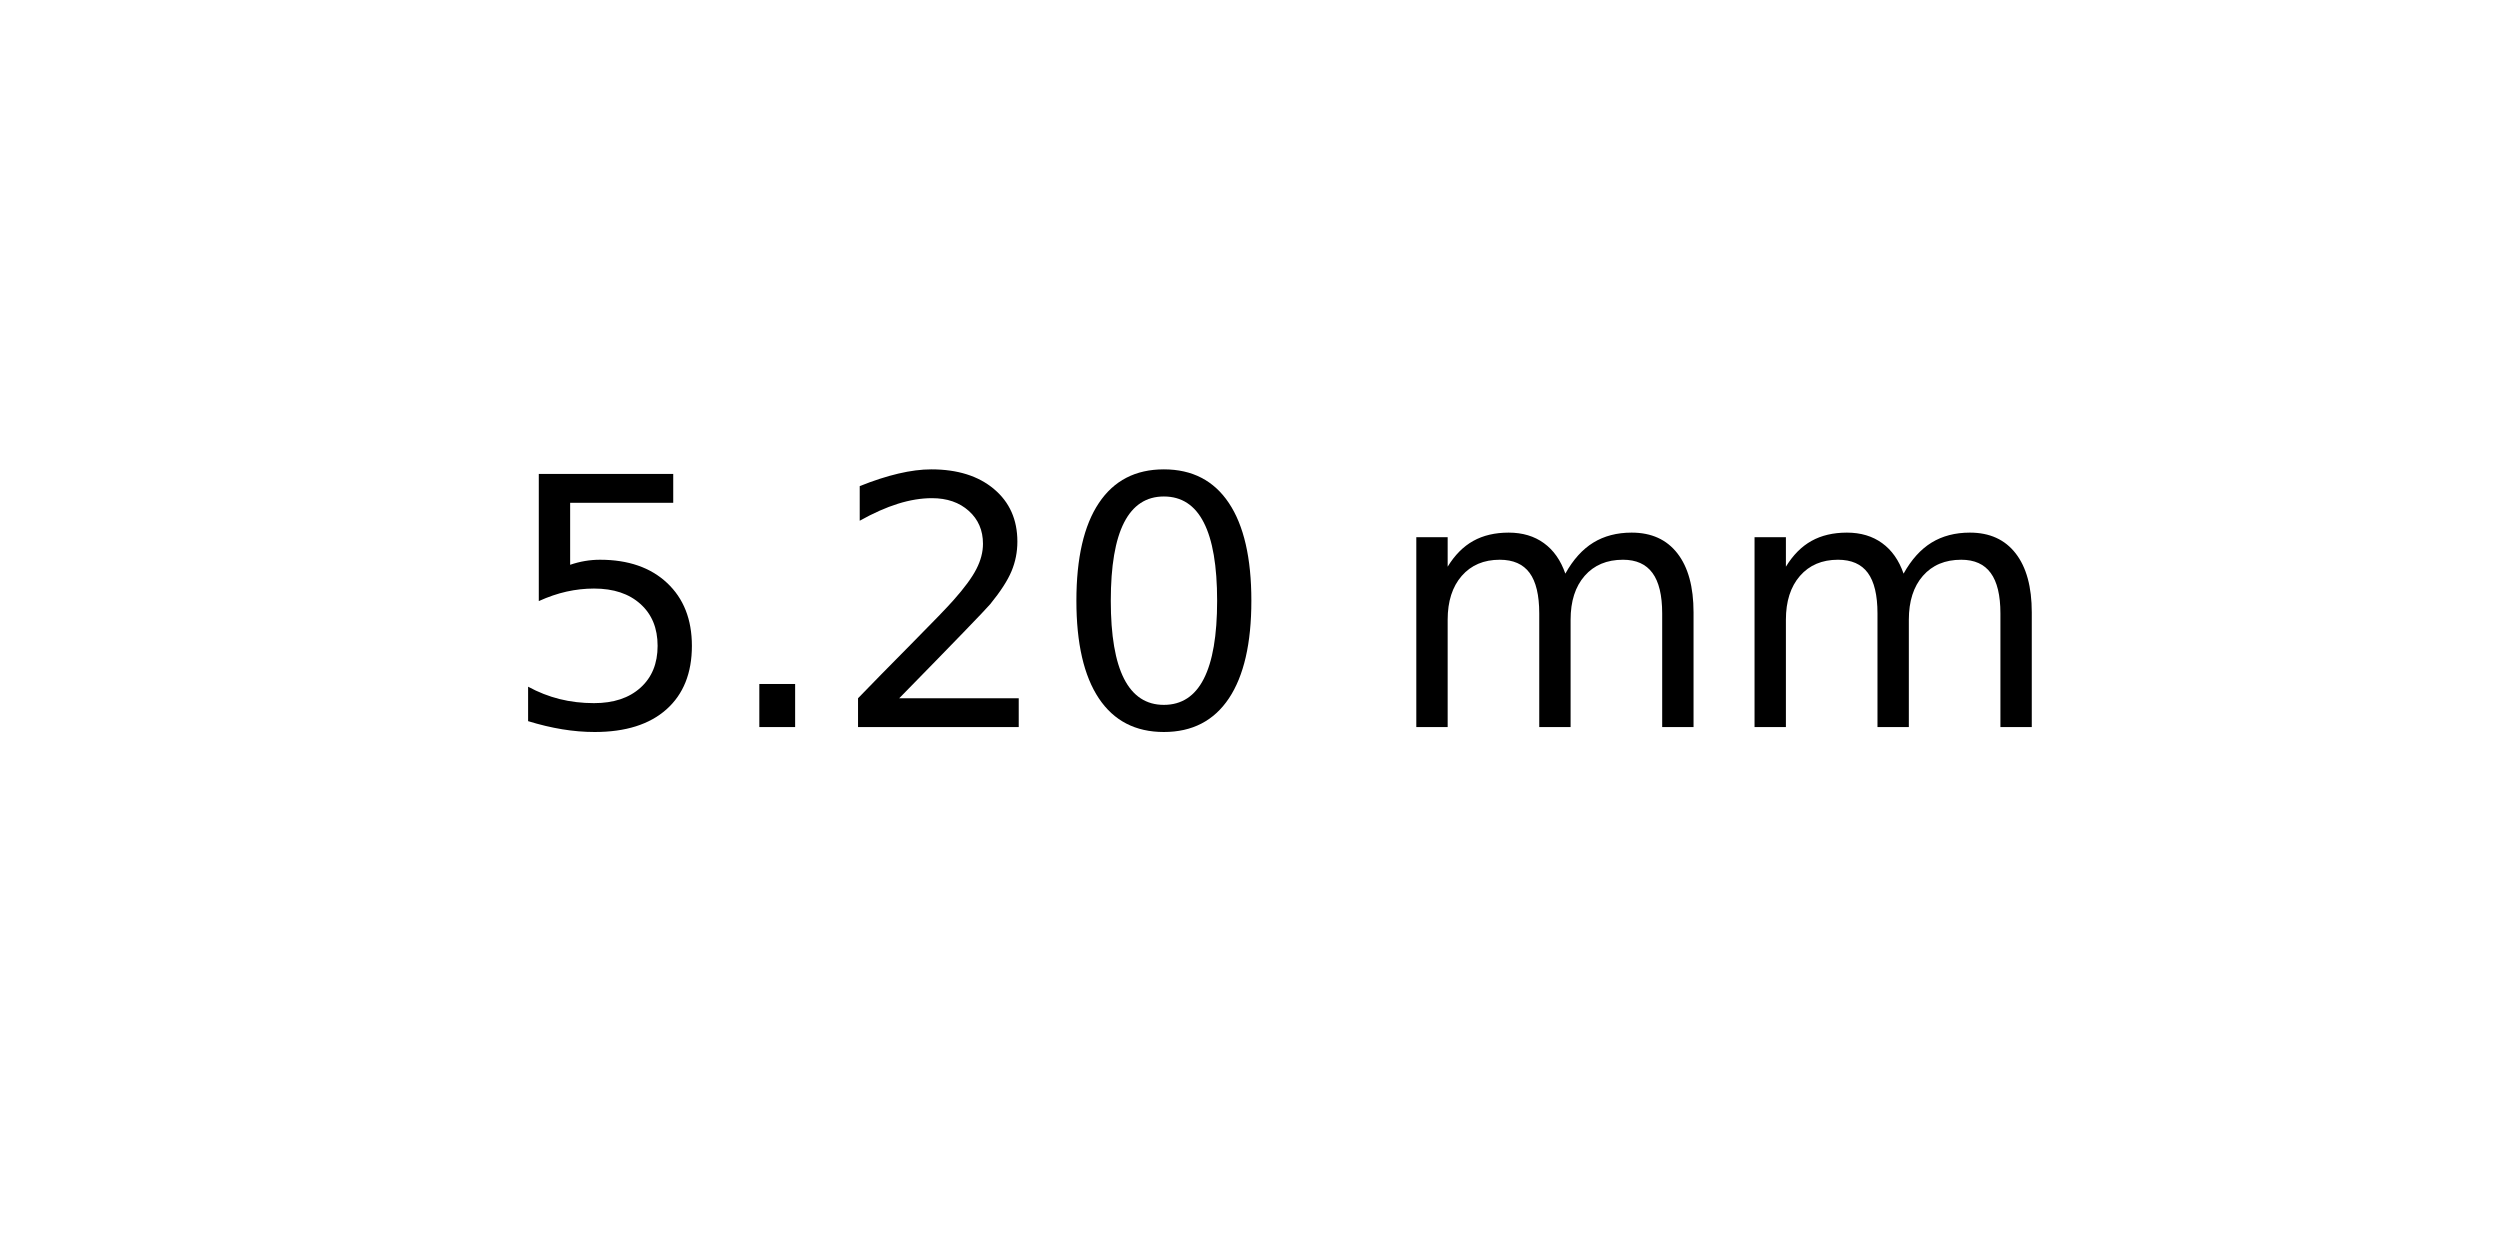
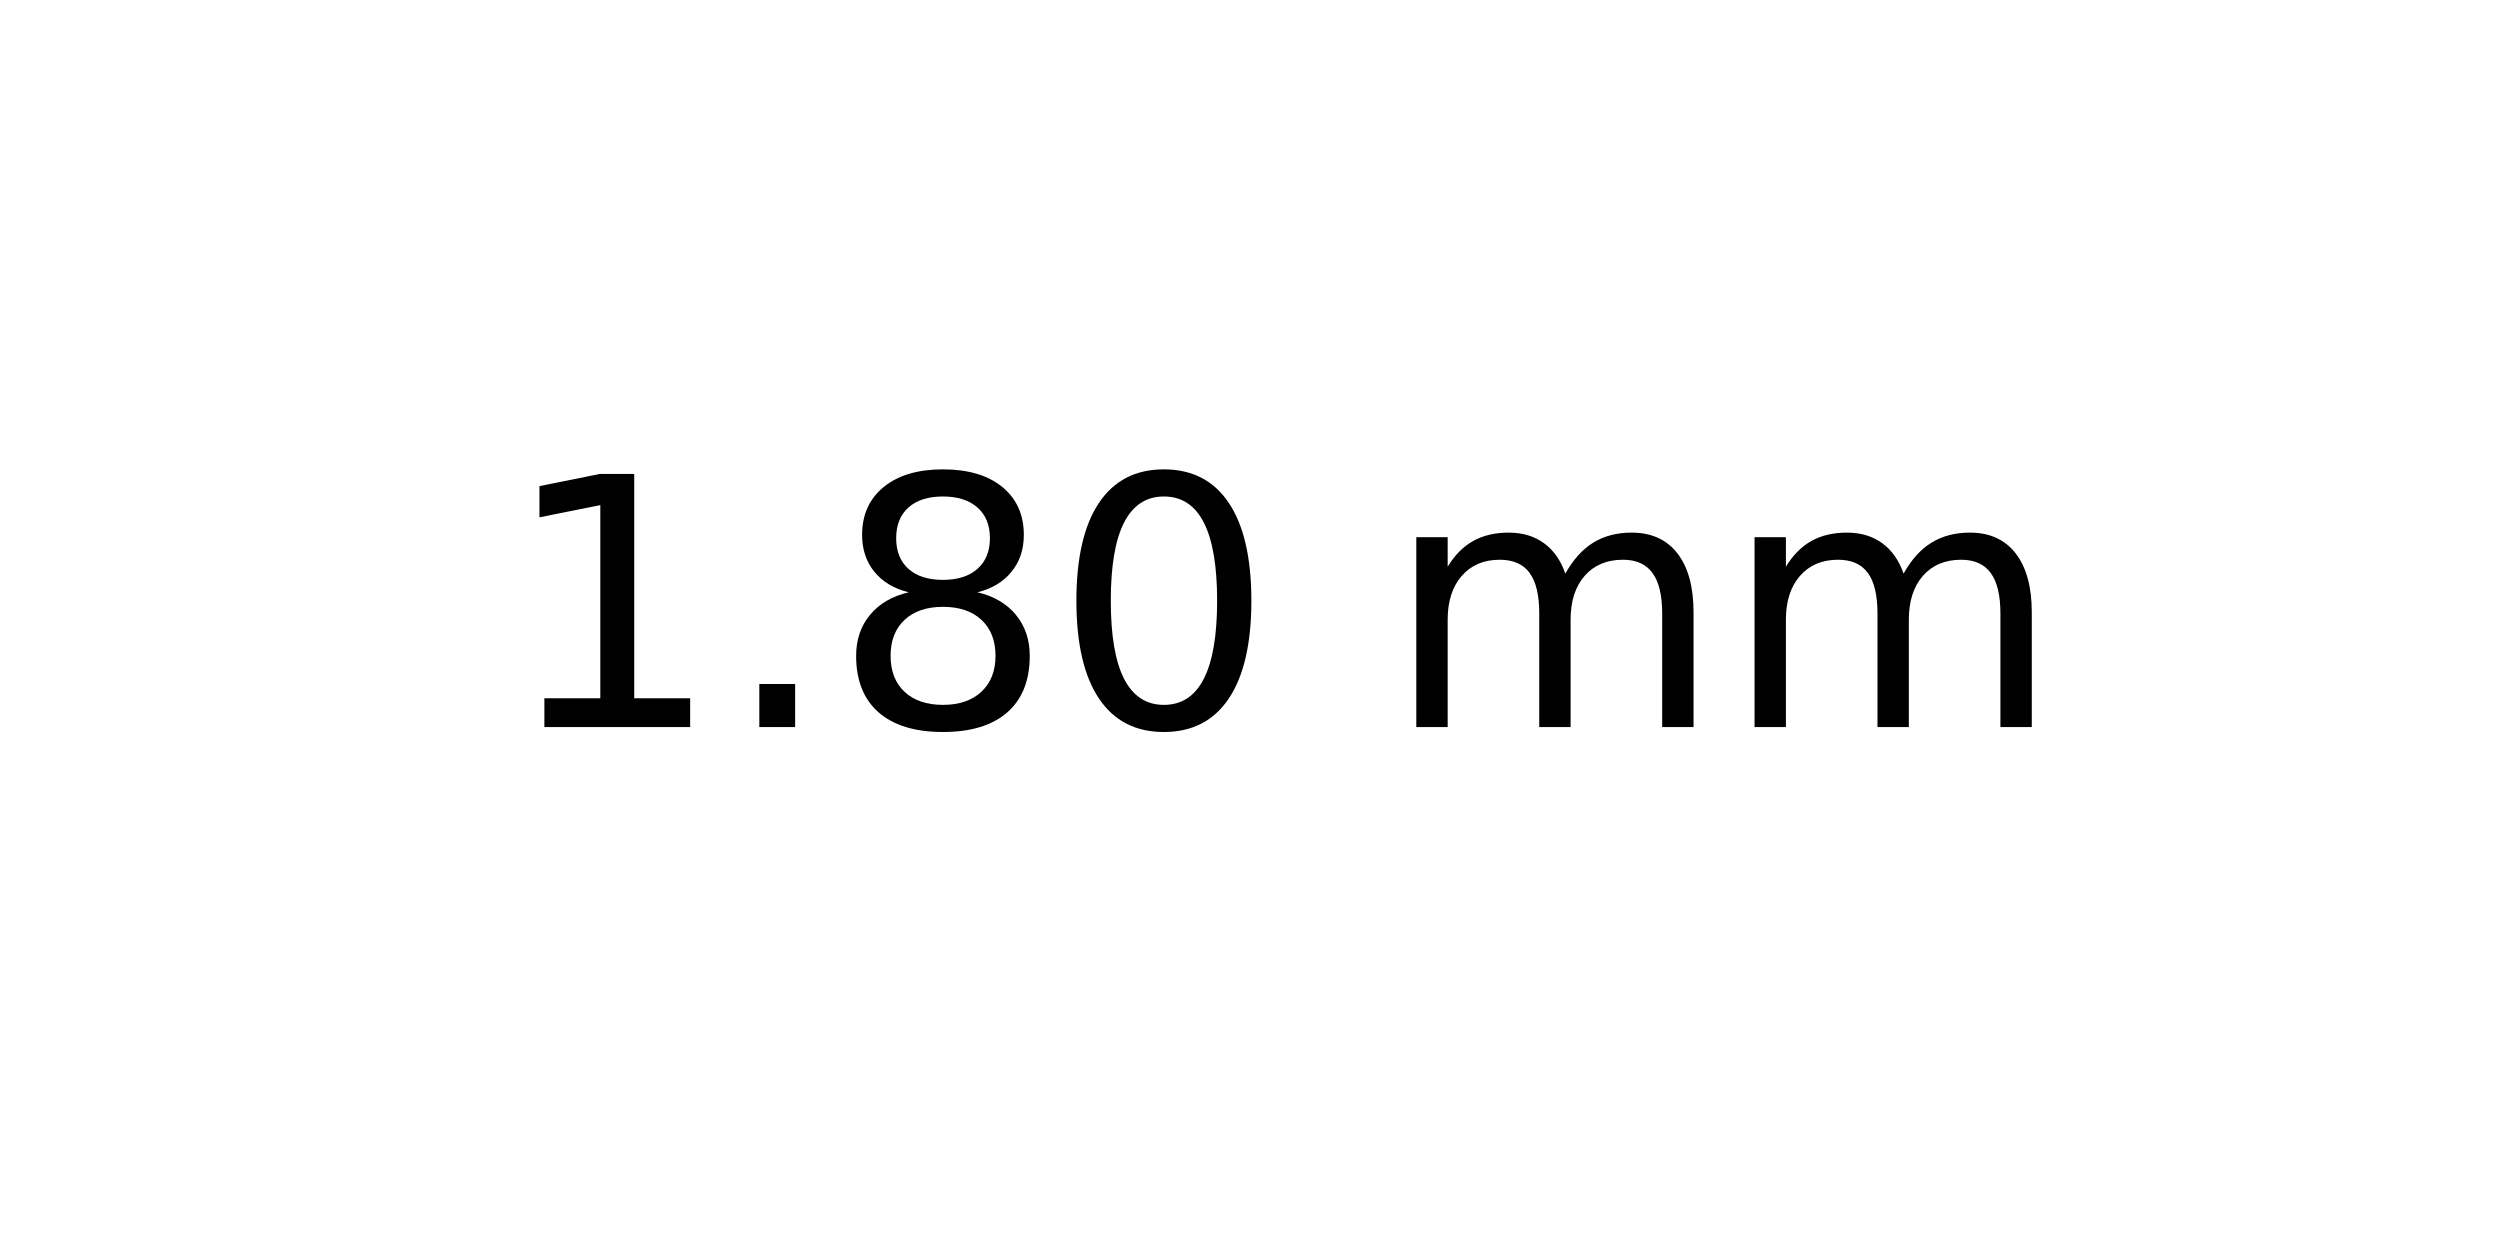
<svg xmlns="http://www.w3.org/2000/svg" xmlns:xlink="http://www.w3.org/1999/xlink" width="72pt" height="36pt" viewBox="0 0 72 36" version="1.1">
  <defs>
    <style type="text/css">*{stroke-linejoin: round; stroke-linecap: butt}</style>
  </defs>
  <g id="figure_1">
    <g id="axes_1">
      <g id="text_1">
        <g transform="translate(14.4375 20.93937) scale(0.1 -0.1)">
          <defs>
-             <path id="DejaVuSans-35" d="M 691 4666  L 3169 4666  L 3169 4134  L 1269 4134  L 1269 2991  Q 1406 3038 1543 3061  Q 1681 3084 1819 3084  Q 2600 3084 3056 2656  Q 3513 2228 3513 1497  Q 3513 744 3044 326  Q 2575 -91 1722 -91  Q 1428 -91 1123 -41  Q 819 9 494 109  L 494 744  Q 775 591 1075 516  Q 1375 441 1709 441  Q 2250 441 2565 725  Q 2881 1009 2881 1497  Q 2881 1984 2565 2268  Q 2250 2553 1709 2553  Q 1456 2553 1204 2497  Q 953 2441 691 2322  L 691 4666  z " transform="scale(0.015625)" />
+             <path id="DejaVuSans-31" d="M 794 531  L 1825 531  L 1825 4091  L 703 3866  L 703 4441  L 1819 4666  L 2450 4666  L 2450 531  L 3481 531  L 3481 0  L 794 0  L 794 531  z " transform="scale(0.015625)" />
            <path id="DejaVuSans-2e" d="M 684 794  L 1344 794  L 1344 0  L 684 0  L 684 794  z " transform="scale(0.015625)" />
-             <path id="DejaVuSans-32" d="M 1228 531  L 3431 531  L 3431 0  L 469 0  L 469 531  Q 828 903 1448 1529  Q 2069 2156 2228 2338  Q 2531 2678 2651 2914  Q 2772 3150 2772 3378  Q 2772 3750 2511 3984  Q 2250 4219 1831 4219  Q 1534 4219 1204 4116  Q 875 4013 500 3803  L 500 4441  Q 881 4594 1212 4672  Q 1544 4750 1819 4750  Q 2544 4750 2975 4387  Q 3406 4025 3406 3419  Q 3406 3131 3298 2873  Q 3191 2616 2906 2266  Q 2828 2175 2409 1742  Q 1991 1309 1228 531  z " transform="scale(0.015625)" />
+             <path id="DejaVuSans-38" d="M 2034 2216  Q 1584 2216 1326 1975  Q 1069 1734 1069 1313  Q 1069 891 1326 650  Q 1584 409 2034 409  Q 2484 409 2743 651  Q 3003 894 3003 1313  Q 3003 1734 2745 1975  Q 2488 2216 2034 2216  z M 1403 2484  Q 997 2584 770 2862  Q 544 3141 544 3541  Q 544 4100 942 4425  Q 1341 4750 2034 4750  Q 2731 4750 3128 4425  Q 3525 4100 3525 3541  Q 3525 3141 3298 2862  Q 3072 2584 2669 2484  Q 3125 2378 3379 2068  Q 3634 1759 3634 1313  Q 3634 634 3220 271  Q 2806 -91 2034 -91  Q 1263 -91 848 271  Q 434 634 434 1313  Q 434 1759 690 2068  Q 947 2378 1403 2484  z M 1172 3481  Q 1172 3119 1398 2916  Q 1625 2713 2034 2713  Q 2441 2713 2670 2916  Q 2900 3119 2900 3481  Q 2900 3844 2670 4047  Q 2441 4250 2034 4250  Q 1625 4250 1398 4047  Q 1172 3844 1172 3481  z " transform="scale(0.015625)" />
            <path id="DejaVuSans-30" d="M 2034 4250  Q 1547 4250 1301 3770  Q 1056 3291 1056 2328  Q 1056 1369 1301 889  Q 1547 409 2034 409  Q 2525 409 2770 889  Q 3016 1369 3016 2328  Q 3016 3291 2770 3770  Q 2525 4250 2034 4250  z M 2034 4750  Q 2819 4750 3233 4129  Q 3647 3509 3647 2328  Q 3647 1150 3233 529  Q 2819 -91 2034 -91  Q 1250 -91 836 529  Q 422 1150 422 2328  Q 422 3509 836 4129  Q 1250 4750 2034 4750  z " transform="scale(0.015625)" />
            <path id="DejaVuSans-20" transform="scale(0.015625)" />
            <path id="DejaVuSans-6d" d="M 3328 2828  Q 3544 3216 3844 3400  Q 4144 3584 4550 3584  Q 5097 3584 5394 3201  Q 5691 2819 5691 2113  L 5691 0  L 5113 0  L 5113 2094  Q 5113 2597 4934 2840  Q 4756 3084 4391 3084  Q 3944 3084 3684 2787  Q 3425 2491 3425 1978  L 3425 0  L 2847 0  L 2847 2094  Q 2847 2600 2669 2842  Q 2491 3084 2119 3084  Q 1678 3084 1418 2786  Q 1159 2488 1159 1978  L 1159 0  L 581 0  L 581 3500  L 1159 3500  L 1159 2956  Q 1356 3278 1631 3431  Q 1906 3584 2284 3584  Q 2666 3584 2933 3390  Q 3200 3197 3328 2828  z " transform="scale(0.015625)" />
          </defs>
-           <use xlink:href="#DejaVuSans-35" />
+           <use xlink:href="#DejaVuSans-31" />
          <use xlink:href="#DejaVuSans-2e" x="63.623" />
-           <use xlink:href="#DejaVuSans-32" x="95.41" />
+           <use xlink:href="#DejaVuSans-38" x="95.41" />
          <use xlink:href="#DejaVuSans-30" x="159.033" />
          <use xlink:href="#DejaVuSans-20" x="222.656" />
          <use xlink:href="#DejaVuSans-6d" x="254.443" />
          <use xlink:href="#DejaVuSans-6d" x="351.855" />
        </g>
      </g>
    </g>
  </g>
</svg>
